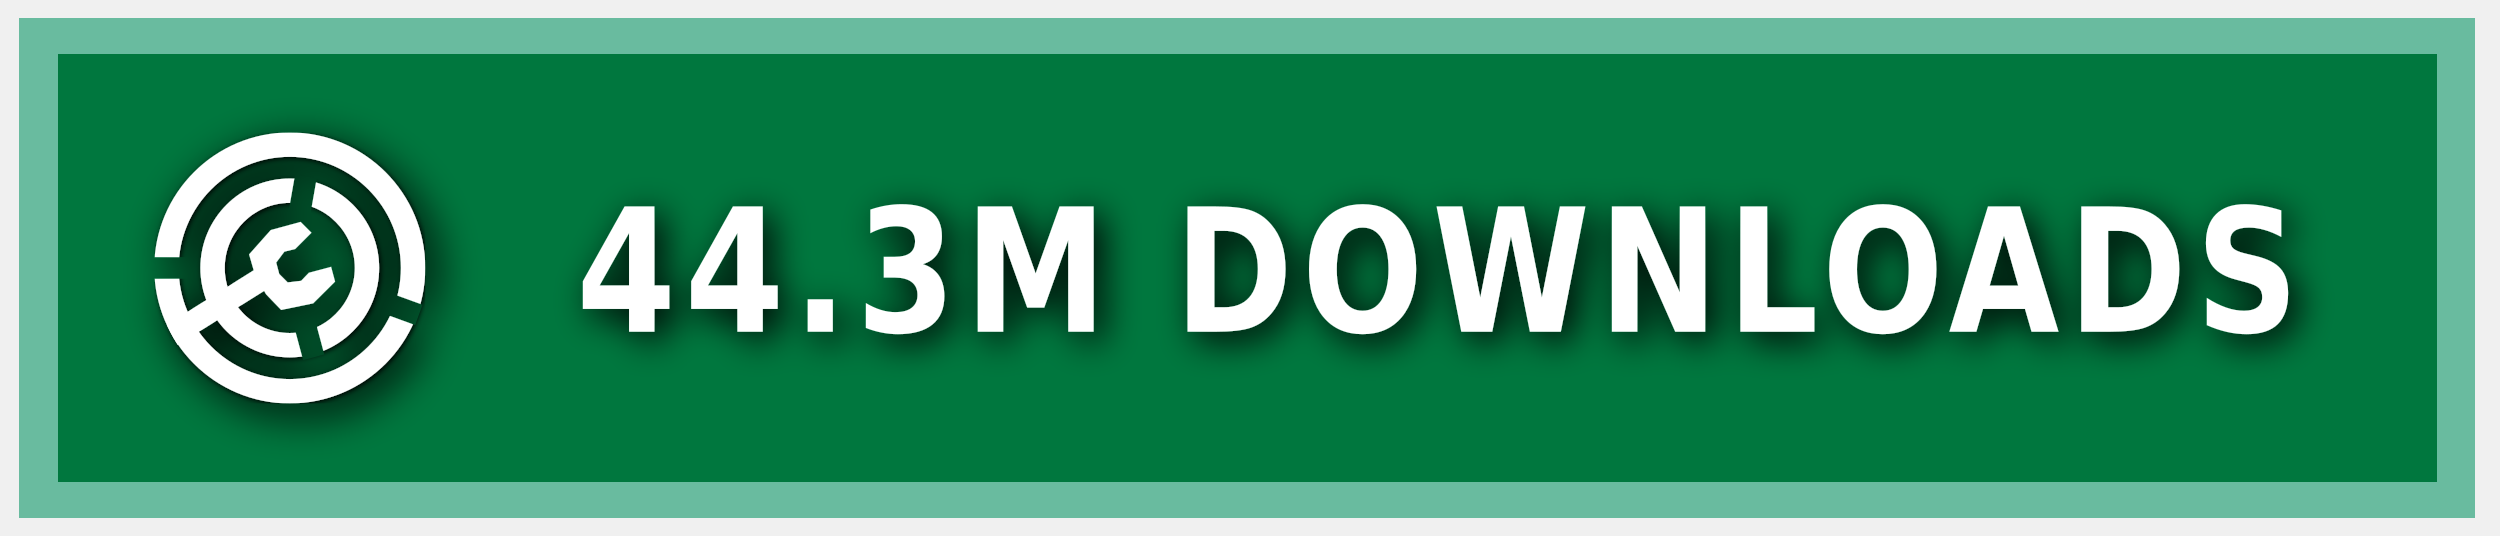
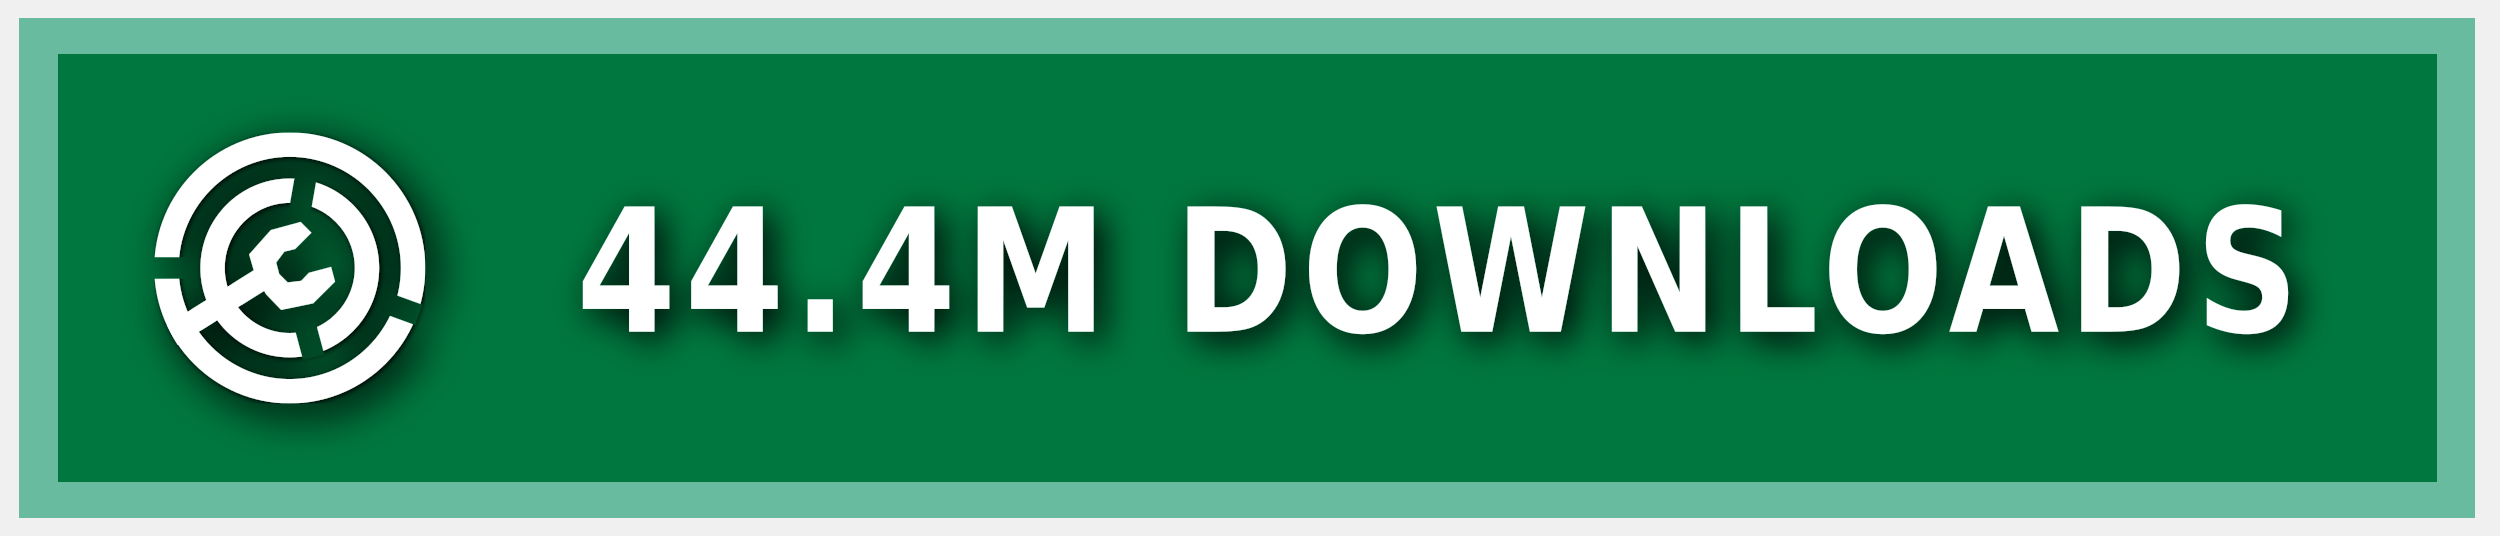
<svg xmlns="http://www.w3.org/2000/svg" xmlns:ns1="https://boxy-svg.com" width="140" height="30" role="img" aria-label="MODRINTH">
  <style> g:not(.noshadow) { filter: drop-shadow(0.5px 0.5px 1.0px black); } </style>
  <defs>
    <ns1:guide x="121.656" y="10.118" angle="90" />
    <ns1:guide x="127.198" y="17.628" angle="90" />
    <ns1:guide x="8.199" y="-3.08" angle="0" />
    <ns1:guide x="20.449" y="-4.101" angle="0" />
    <ns1:guide x="121.656" y="10.118" angle="90" />
    <ns1:guide x="127.198" y="17.628" angle="90" />
    <ns1:guide x="8.199" y="-3.08" angle="0" />
    <ns1:guide x="20.449" y="-4.101" angle="0" />
  </defs>
  <g class="noshadow" shape-rendering="crispEdges" style="" transform="matrix(1.074564, 0, 0, 1, 0, 0)">
    <rect x="1" y="1" width="128" height="28" style="fill: #00954E;" />
    <rect x="1" y="1" width="128" height="28" style="fill: rgba(0, 0, 0, 0.2);" />
    <rect x="2" y="2" width="126" height="26" style="fill: none; stroke-width:2px; stroke: rgba(211, 255, 255, 0.5);" />
  </g>
  <g fill-rule="evenodd" stroke-linejoin="round" stroke-miterlimit="1.5" clip-rule="evenodd" transform="matrix(1.2, 0, 0, 1.2, -1.2, -1.5)">
    <path fill="none" d="M 8.199 7.432 L 20.846 7.432 L 20.846 20.079 L 8.199 20.079 L 8.199 7.432 Z" style="" />
    <g clip-path="url(#a)" transform="matrix(0.126469, 0, 0, 0.126469, 8.198999, 7.431019)" style="">
      <path fill="#ffffff" d="M50 17c18.207 0 32.988 14.787 32.988 33S68.207 83 50 83 17.012 68.213 17.012 50 31.793 17 50 17Zm0 9c13.24 0 23.988 10.755 23.988 24S63.24 74 50 74 26.012 63.245 26.012 50 36.76 26 50 26Z" />
    </g>
    <g clip-path="url(#b)" transform="matrix(0.126469, 0, 0, 0.126469, 8.198999, 7.431019)" style="">
      <path fill="#ffffff" d="M50 0c27.596 0 50 22.404 50 50s-22.404 50-50 50S0 77.596 0 50 22.404 0 50 0Zm0 9c22.629 0 41 18.371 41 41S72.629 91 50 91 9 72.629 9 50 27.371 9 50 9Z" />
    </g>
    <g class="noshadow" clip-path="url(#c)" transform="matrix(0.112383, 0, 0, 0.122032, 8.268063, 7.737635)" style="">
      <path fill="none" stroke="#ffffff" stroke-width="9" d="M 50 50 L 5.171 75.882" />
    </g>
    <path fill="#ffffff" d="M 12.909 14.103 L 12.625 13.123 L 13.637 11.985 L 15.028 11.605 L 15.534 12.111 L 14.775 12.87 L 14.269 12.996 L 13.89 13.502 L 14.032 14.038 L 14.425 14.429 L 15.053 14.354 L 15.415 13.979 L 16.452 13.701 L 16.637 14.392 L 15.613 15.407 L 14.121 15.714 L 13.415 14.979 L 12.909 14.103 Z" style="" />
    <clipPath id="clip-1">
      <path d="M50 0c27.596 0 50 22.404 50 50s-22.404 50-50 50S0 77.596 0 50 22.404 0 50 0Zm0 39.549c5.768 0 10.451 4.683 10.451 10.451 0 5.768-4.683 10.451-10.451 10.451-5.768 0-10.451-4.683-10.451-10.451 0-5.768 4.683-10.451 10.451-10.451Z" />
    </clipPath>
    <g class="noshadow" clip-path="url(#clip-1)" transform="matrix(0.064459, 0.010209, -0.018807, 0.118741, -9.215255, -61.72825)" style="transform-origin: 27.985px 74.177px;">
      <path fill="none" stroke="#ffffff" stroke-width="9" d="M 49.29 67.75 L 6.679 80.603" style="" />
    </g>
  </g>
  <g>
    <clipPath id="a">
      <path fill-rule="evenodd" stroke-linejoin="round" stroke-miterlimit="1.5" clip-rule="evenodd" d="M100 0H0v100h100V0ZM46.002 49.295l.076 1.757 8.83 32.963 7.843-2.102-8.596-32.094 5.804-32.932-7.997-1.41-5.96 33.818Z" />
    </clipPath>
    <clipPath id="b">
      <path d="M0 0v46h50l1.368.241L99 63.578l-2.736 7.517L49.295 54H0v46h100V0H0Z" />
    </clipPath>
    <clipPath id="c">
      <path d="M50 0c27.596 0 50 22.404 50 50s-22.404 50-50 50S0 77.596 0 50 22.404 0 50 0Zm0 39.549c5.768 0 10.451 4.683 10.451 10.451 0 5.768-4.683 10.451-10.451 10.451-5.768 0-10.451-4.683-10.451-10.451 0-5.768 4.683-10.451 10.451-10.451Z" />
    </clipPath>
  </g>
  <g fill="#fff" text-anchor="middle" font-family="Verdana,Geneva,DejaVu Sans,sans-serif" text-rendering="geometricPrecision" font-size="100" transform="matrix(1, 0, 0, 1, 13, 0)">
-     <text style="font-size: 80px; font-weight: 700; white-space: pre;" transform="matrix(0.1, 0, 0, 0.120296, 0, -3.678133)" x="675" y="185" letter-spacing="5">44.3M DOWNLOADS</text>
+     <text style="font-size: 80px; font-weight: 700; white-space: pre;" transform="matrix(0.1, 0, 0, 0.120296, 0, -3.678133)" x="675" y="185" letter-spacing="5">44.4M DOWNLOADS</text>
  </g>
</svg>
